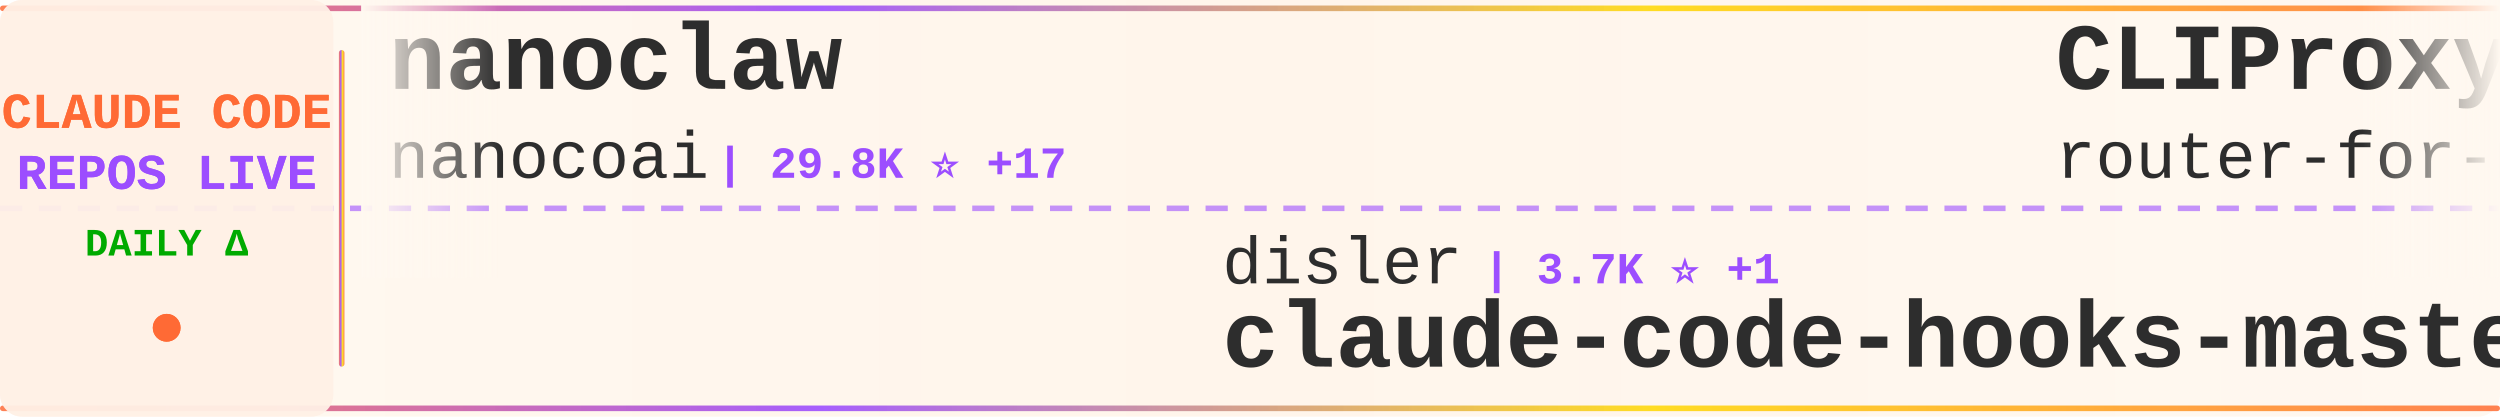
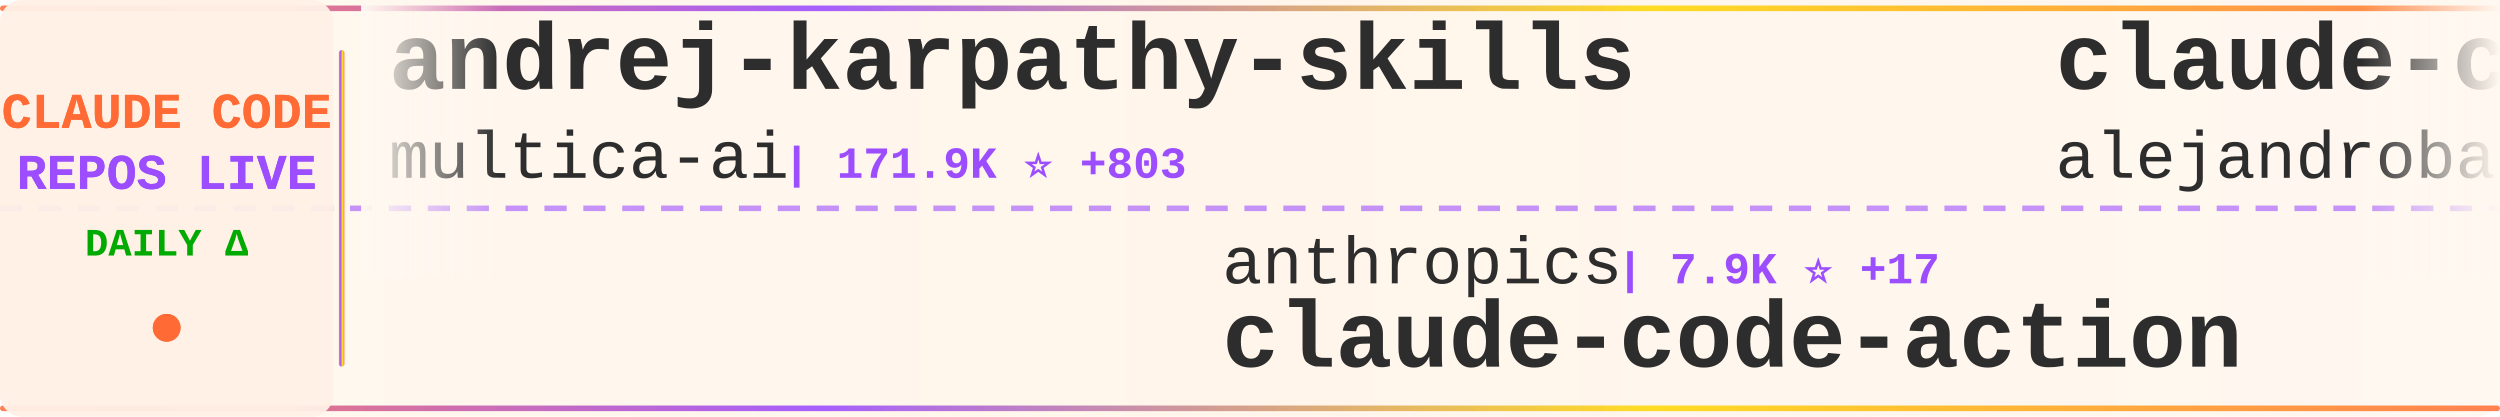
<svg xmlns="http://www.w3.org/2000/svg" width="900" height="150">
  <defs>
    <linearGradient id="tickerBg" x1="0%" y1="0%" x2="100%" y2="0%">
      <stop offset="0%" style="stop-color:#fff8f0;stop-opacity:0.98" />
      <stop offset="50%" style="stop-color:#fff5eb;stop-opacity:1" />
      <stop offset="100%" style="stop-color:#fff8f0;stop-opacity:0.98" />
    </linearGradient>
    <linearGradient id="borderGrad" x1="0%" y1="0%" x2="100%" y2="0%">
      <stop offset="0%" style="stop-color:#FF6B35;stop-opacity:0.85">
        <animate attributeName="stop-opacity" values="0.85;1;0.85" dur="2s" repeatCount="indefinite" />
      </stop>
      <stop offset="33%" style="stop-color:#9C4EFF;stop-opacity:0.9">
        <animate attributeName="stop-opacity" values="0.9;1;0.9" dur="2.2s" repeatCount="indefinite" />
      </stop>
      <stop offset="66%" style="stop-color:#FFD700;stop-opacity:0.85">
        <animate attributeName="stop-opacity" values="0.85;1;0.85" dur="1.8s" repeatCount="indefinite" />
      </stop>
      <stop offset="100%" style="stop-color:#FF6B35;stop-opacity:0.85">
        <animate attributeName="stop-opacity" values="0.85;1;0.85" dur="2s" repeatCount="indefinite" />
      </stop>
    </linearGradient>
    <filter id="textGlow">
      <feGaussianBlur stdDeviation="0.15" result="coloredBlur" />
      <feMerge>
        <feMergeNode in="coloredBlur" />
        <feMergeNode in="SourceGraphic" />
      </feMerge>
    </filter>
    <filter id="metricGlow">
      <feGaussianBlur stdDeviation="0.2" result="coloredBlur" />
      <feMerge>
        <feMergeNode in="coloredBlur" />
        <feMergeNode in="SourceGraphic" />
      </feMerge>
    </filter>
    <linearGradient id="leftFade" x1="0%" y1="0%" x2="100%" y2="0%">
      <stop offset="0%" style="stop-color:#fff8f0;stop-opacity:1" />
      <stop offset="100%" style="stop-color:#fff8f0;stop-opacity:0" />
    </linearGradient>
    <linearGradient id="rightFade" x1="0%" y1="0%" x2="100%" y2="0%">
      <stop offset="0%" style="stop-color:#fff8f0;stop-opacity:0" />
      <stop offset="100%" style="stop-color:#fff8f0;stop-opacity:1" />
    </linearGradient>
  </defs>
  <rect width="900" height="150" fill="url(#tickerBg)" rx="8" />
  <rect x="0" y="2" width="900" height="2" fill="url(#borderGrad)" rx="1" />
  <rect x="0" y="146" width="900" height="2" fill="url(#borderGrad)" rx="1" />
  <line x1="0" y1="75" x2="900" y2="75" stroke="#9C4EFF" stroke-width="2" stroke-dasharray="8 6" opacity="0.6" />
  <rect x="0" y="0" width="120" height="150" fill="#fff0e6" opacity="0.95" rx="8" />
  <text x="60" y="46" font-family="'Courier New', monospace" font-size="18" font-weight="bold" fill="#FF6B35" text-anchor="middle" filter="url(#textGlow)">
    CLAUDE CODE
  </text>
  <text x="60" y="68" font-family="'Courier New', monospace" font-size="18" font-weight="bold" fill="#9C4EFF" text-anchor="middle" filter="url(#textGlow)">
    REPOS LIVE
  </text>
  <text x="60" y="92" font-family="'Courier New', monospace" font-size="14" font-weight="bold" fill="#00aa00" text-anchor="middle">
    DAILY Δ
  </text>
  <circle cx="60" cy="118" r="5" fill="#FF6B35" filter="url(#metricGlow)">
    <animate attributeName="r" values="4;6;4" dur="1.5s" repeatCount="indefinite" />
    <animate attributeName="opacity" values="0.6;1;0.6" dur="1.5s" repeatCount="indefinite" />
  </circle>
  <rect x="122" y="18" width="2" height="114" fill="url(#borderGrad)" rx="1" />
  <clipPath id="tickerClip">
    <rect x="130" y="0" width="770" height="150" />
  </clipPath>
  <g clip-path="url(#tickerClip)">
    <g id="tickerItems">
      <animateTransform attributeName="transform" attributeType="XML" type="translate" from="0 0" to="-3000 0" dur="54s" repeatCount="indefinite" />
      <g transform="translate(0, 0)">
-         <text x="140" y="32" font-family="'Courier New', monospace" font-size="34" font-weight="bold" fill="#2d2d2d">nanoclaw</text>
-         <text x="140" y="64" font-family="'Courier New', monospace" font-size="24" font-weight="normal" fill="#2d2d2d" opacity="1.0">nanocoai</text>
-         <text x="258" y="64" font-family="'Courier New', monospace" font-size="16" font-weight="bold" fill="#9C4EFF"> | 29.8K ⭐ +17</text>
+         <text x="140" y="32" font-family="'Courier New', monospace" font-size="34" font-weight="bold" fill="#2d2d2d">andrej-karpathy-skills</text>
+         <text x="140" y="64" font-family="'Courier New', monospace" font-size="24" font-weight="normal" fill="#2d2d2d" opacity="1.0">multica-ai</text>
+         <text x="282" y="64" font-family="'Courier New', monospace" font-size="16" font-weight="bold" fill="#9C4EFF"> | 171.9K ⭐ +803</text>
      </g>
      <g transform="translate(300, 0)">
-         <text x="140" y="102" font-family="'Courier New', monospace" font-size="24" font-weight="normal" fill="#2d2d2d" opacity="1.0">disler</text>
-         <text x="234" y="102" font-family="'Courier New', monospace" font-size="16" font-weight="bold" fill="#9C4EFF"> | 3.7K ⭐ +1</text>
-         <text x="140" y="132" font-family="'Courier New', monospace" font-size="34" font-weight="bold" fill="#2d2d2d">claude-code-hooks-master...</text>
+         <text x="140" y="102" font-family="'Courier New', monospace" font-size="24" font-weight="normal" fill="#2d2d2d" opacity="1.0">anthropics</text>
+         <text x="282" y="102" font-family="'Courier New', monospace" font-size="16" font-weight="bold" fill="#9C4EFF"> | 7.9K ⭐ +17</text>
+         <text x="140" y="132" font-family="'Courier New', monospace" font-size="34" font-weight="bold" fill="#2d2d2d">claude-code-action</text>
      </g>
      <g transform="translate(600, 0)">
-         <text x="140" y="32" font-family="'Courier New', monospace" font-size="34" font-weight="bold" fill="#2d2d2d">CLIProxyAPI</text>
-         <text x="140" y="64" font-family="'Courier New', monospace" font-size="24" font-weight="normal" fill="#2d2d2d" opacity="1.0">router-for-me</text>
-         <text x="318" y="64" font-family="'Courier New', monospace" font-size="16" font-weight="bold" fill="#9C4EFF"> | 36.9K ⭐ +350</text>
+         <text x="140" y="32" font-family="'Courier New', monospace" font-size="34" font-weight="bold" fill="#2d2d2d">claude-code-from-source</text>
+         <text x="140" y="64" font-family="'Courier New', monospace" font-size="24" font-weight="normal" fill="#2d2d2d" opacity="1.0">alejandrobalderas</text>
+         <text x="366" y="64" font-family="'Courier New', monospace" font-size="16" font-weight="bold" fill="#9C4EFF"> | 2.2K ⭐ +2</text>
      </g>
      <g transform="translate(900, 0)">
-         <text x="140" y="102" font-family="'Courier New', monospace" font-size="24" font-weight="normal" fill="#2d2d2d" opacity="1.0">andrew-kramer-inno</text>
-         <text x="378" y="102" font-family="'Courier New', monospace" font-size="16" font-weight="bold" fill="#9C4EFF"> | 592 ⭐</text>
-         <text x="140" y="132" font-family="'Courier New', monospace" font-size="34" font-weight="bold" fill="#2d2d2d">claude-code-source-build</text>
+         <text x="140" y="102" font-family="'Courier New', monospace" font-size="24" font-weight="normal" fill="#2d2d2d" opacity="1.0">kodu-ai</text>
+         <text x="246" y="102" font-family="'Courier New', monospace" font-size="16" font-weight="bold" fill="#9C4EFF"> | 5.3K ⭐</text>
+         <text x="140" y="132" font-family="'Courier New', monospace" font-size="34" font-weight="bold" fill="#2d2d2d">claude-coder</text>
      </g>
      <g transform="translate(1200, 0)">
-         <text x="140" y="32" font-family="'Courier New', monospace" font-size="34" font-weight="bold" fill="#2d2d2d">claude-code-transcripts</text>
-         <text x="140" y="64" font-family="'Courier New', monospace" font-size="24" font-weight="normal" fill="#2d2d2d" opacity="1.0">simonw</text>
-         <text x="234" y="64" font-family="'Courier New', monospace" font-size="16" font-weight="bold" fill="#9C4EFF"> | 1.6K ⭐ +3</text>
+         <text x="140" y="32" font-family="'Courier New', monospace" font-size="34" font-weight="bold" fill="#2d2d2d">claude-code-harness</text>
+         <text x="140" y="64" font-family="'Courier New', monospace" font-size="24" font-weight="normal" fill="#2d2d2d" opacity="1.0">Chachamaru127</text>
+         <text x="318" y="64" font-family="'Courier New', monospace" font-size="16" font-weight="bold" fill="#9C4EFF"> | 2.7K ⭐ +14</text>
      </g>
      <g transform="translate(1500, 0)">
-         <text x="140" y="102" font-family="'Courier New', monospace" font-size="24" font-weight="normal" fill="#2d2d2d" opacity="1.0">1rgs</text>
-         <text x="210" y="102" font-family="'Courier New', monospace" font-size="16" font-weight="bold" fill="#9C4EFF"> | 3.6K ⭐</text>
-         <text x="140" y="132" font-family="'Courier New', monospace" font-size="34" font-weight="bold" fill="#2d2d2d">claude-code-proxy</text>
+         <text x="140" y="102" font-family="'Courier New', monospace" font-size="24" font-weight="normal" fill="#2d2d2d" opacity="1.0">fazxes</text>
+         <text x="234" y="102" font-family="'Courier New', monospace" font-size="16" font-weight="bold" fill="#9C4EFF"> | 220 ⭐</text>
+         <text x="140" y="132" font-family="'Courier New', monospace" font-size="34" font-weight="bold" fill="#2d2d2d">Claude-code</text>
      </g>
      <g transform="translate(1800, 0)">
-         <text x="140" y="32" font-family="'Courier New', monospace" font-size="34" font-weight="bold" fill="#2d2d2d">pi-vs-claude-code</text>
-         <text x="140" y="64" font-family="'Courier New', monospace" font-size="24" font-weight="normal" fill="#2d2d2d" opacity="1.0">disler</text>
-         <text x="234" y="64" font-family="'Courier New', monospace" font-size="16" font-weight="bold" fill="#9C4EFF"> | 1.3K ⭐ +1</text>
+         <text x="140" y="32" font-family="'Courier New', monospace" font-size="34" font-weight="bold" fill="#2d2d2d">oh-my-claudecode</text>
+         <text x="140" y="64" font-family="'Courier New', monospace" font-size="24" font-weight="normal" fill="#2d2d2d" opacity="1.0">Yeachan-Heo</text>
+         <text x="294" y="64" font-family="'Courier New', monospace" font-size="16" font-weight="bold" fill="#9C4EFF"> | 36.1K ⭐ +70</text>
      </g>
      <g transform="translate(2100, 0)">
-         <text x="140" y="102" font-family="'Courier New', monospace" font-size="24" font-weight="normal" fill="#2d2d2d" opacity="1.0">oboard</text>
-         <text x="234" y="102" font-family="'Courier New', monospace" font-size="16" font-weight="bold" fill="#9C4EFF"> | 3.2K ⭐ +3</text>
-         <text x="140" y="132" font-family="'Courier New', monospace" font-size="34" font-weight="bold" fill="#2d2d2d">claude-code-rev</text>
+         <text x="140" y="102" font-family="'Courier New', monospace" font-size="24" font-weight="normal" fill="#2d2d2d" opacity="1.0">LING71671</text>
+         <text x="270" y="102" font-family="'Courier New', monospace" font-size="16" font-weight="bold" fill="#9C4EFF"> | 876 ⭐ +1</text>
+         <text x="140" y="132" font-family="'Courier New', monospace" font-size="34" font-weight="bold" fill="#2d2d2d">Open-ClaudeCode</text>
      </g>
      <g transform="translate(2400, 0)">
-         <text x="140" y="32" font-family="'Courier New', monospace" font-size="34" font-weight="bold" fill="#2d2d2d">claude-howto</text>
-         <text x="140" y="64" font-family="'Courier New', monospace" font-size="24" font-weight="normal" fill="#2d2d2d" opacity="1.0">luongnv89</text>
-         <text x="270" y="64" font-family="'Courier New', monospace" font-size="16" font-weight="bold" fill="#9C4EFF"> | 36.1K ⭐ +649</text>
+         <text x="140" y="32" font-family="'Courier New', monospace" font-size="34" font-weight="bold" fill="#2d2d2d">claude-code-hooks-master...</text>
+         <text x="140" y="64" font-family="'Courier New', monospace" font-size="24" font-weight="normal" fill="#2d2d2d" opacity="1.0">disler</text>
+         <text x="234" y="64" font-family="'Courier New', monospace" font-size="16" font-weight="bold" fill="#9C4EFF"> | 3.7K ⭐ +1</text>
      </g>
      <g transform="translate(2700, 0)">
-         <text x="140" y="102" font-family="'Courier New', monospace" font-size="24" font-weight="normal" fill="#2d2d2d" opacity="1.0">diet103</text>
-         <text x="246" y="102" font-family="'Courier New', monospace" font-size="16" font-weight="bold" fill="#9C4EFF"> | 9.7K ⭐ +3</text>
-         <text x="140" y="132" font-family="'Courier New', monospace" font-size="34" font-weight="bold" fill="#2d2d2d">claude-code-infrastructu...</text>
+         <text x="140" y="102" font-family="'Courier New', monospace" font-size="24" font-weight="normal" fill="#2d2d2d" opacity="1.0">darcyegb</text>
+         <text x="258" y="102" font-family="'Courier New', monospace" font-size="16" font-weight="bold" fill="#9C4EFF"> | 716 ⭐</text>
+         <text x="140" y="132" font-family="'Courier New', monospace" font-size="34" font-weight="bold" fill="#2d2d2d">ClaudeCodeAgents</text>
      </g>
      <g transform="translate(3000, 0)">
-         <text x="140" y="32" font-family="'Courier New', monospace" font-size="34" font-weight="bold" fill="#2d2d2d">nanoclaw</text>
-         <text x="140" y="64" font-family="'Courier New', monospace" font-size="24" font-weight="normal" fill="#2d2d2d" opacity="1.0">nanocoai</text>
-         <text x="258" y="64" font-family="'Courier New', monospace" font-size="16" font-weight="bold" fill="#9C4EFF"> | 29.8K ⭐ +17</text>
+         <text x="140" y="32" font-family="'Courier New', monospace" font-size="34" font-weight="bold" fill="#2d2d2d">andrej-karpathy-skills</text>
+         <text x="140" y="64" font-family="'Courier New', monospace" font-size="24" font-weight="normal" fill="#2d2d2d" opacity="1.0">multica-ai</text>
+         <text x="282" y="64" font-family="'Courier New', monospace" font-size="16" font-weight="bold" fill="#9C4EFF"> | 171.9K ⭐ +803</text>
      </g>
      <g transform="translate(3300, 0)">
-         <text x="140" y="102" font-family="'Courier New', monospace" font-size="24" font-weight="normal" fill="#2d2d2d" opacity="1.0">disler</text>
-         <text x="234" y="102" font-family="'Courier New', monospace" font-size="16" font-weight="bold" fill="#9C4EFF"> | 3.7K ⭐ +1</text>
-         <text x="140" y="132" font-family="'Courier New', monospace" font-size="34" font-weight="bold" fill="#2d2d2d">claude-code-hooks-master...</text>
+         <text x="140" y="102" font-family="'Courier New', monospace" font-size="24" font-weight="normal" fill="#2d2d2d" opacity="1.0">anthropics</text>
+         <text x="282" y="102" font-family="'Courier New', monospace" font-size="16" font-weight="bold" fill="#9C4EFF"> | 7.9K ⭐ +17</text>
+         <text x="140" y="132" font-family="'Courier New', monospace" font-size="34" font-weight="bold" fill="#2d2d2d">claude-code-action</text>
      </g>
      <g transform="translate(3600, 0)">
-         <text x="140" y="32" font-family="'Courier New', monospace" font-size="34" font-weight="bold" fill="#2d2d2d">CLIProxyAPI</text>
-         <text x="140" y="64" font-family="'Courier New', monospace" font-size="24" font-weight="normal" fill="#2d2d2d" opacity="1.0">router-for-me</text>
-         <text x="318" y="64" font-family="'Courier New', monospace" font-size="16" font-weight="bold" fill="#9C4EFF"> | 36.9K ⭐ +350</text>
+         <text x="140" y="32" font-family="'Courier New', monospace" font-size="34" font-weight="bold" fill="#2d2d2d">claude-code-from-source</text>
+         <text x="140" y="64" font-family="'Courier New', monospace" font-size="24" font-weight="normal" fill="#2d2d2d" opacity="1.0">alejandrobalderas</text>
+         <text x="366" y="64" font-family="'Courier New', monospace" font-size="16" font-weight="bold" fill="#9C4EFF"> | 2.2K ⭐ +2</text>
      </g>
      <g transform="translate(3900, 0)">
-         <text x="140" y="102" font-family="'Courier New', monospace" font-size="24" font-weight="normal" fill="#2d2d2d" opacity="1.0">andrew-kramer-inno</text>
-         <text x="378" y="102" font-family="'Courier New', monospace" font-size="16" font-weight="bold" fill="#9C4EFF"> | 592 ⭐</text>
-         <text x="140" y="132" font-family="'Courier New', monospace" font-size="34" font-weight="bold" fill="#2d2d2d">claude-code-source-build</text>
+         <text x="140" y="102" font-family="'Courier New', monospace" font-size="24" font-weight="normal" fill="#2d2d2d" opacity="1.0">kodu-ai</text>
+         <text x="246" y="102" font-family="'Courier New', monospace" font-size="16" font-weight="bold" fill="#9C4EFF"> | 5.3K ⭐</text>
+         <text x="140" y="132" font-family="'Courier New', monospace" font-size="34" font-weight="bold" fill="#2d2d2d">claude-coder</text>
      </g>
    </g>
  </g>
  <rect x="130" y="0" width="50" height="100" fill="url(#leftFade)" />
  <rect x="850" y="0" width="50" height="100" fill="url(#rightFade)" />
</svg>
